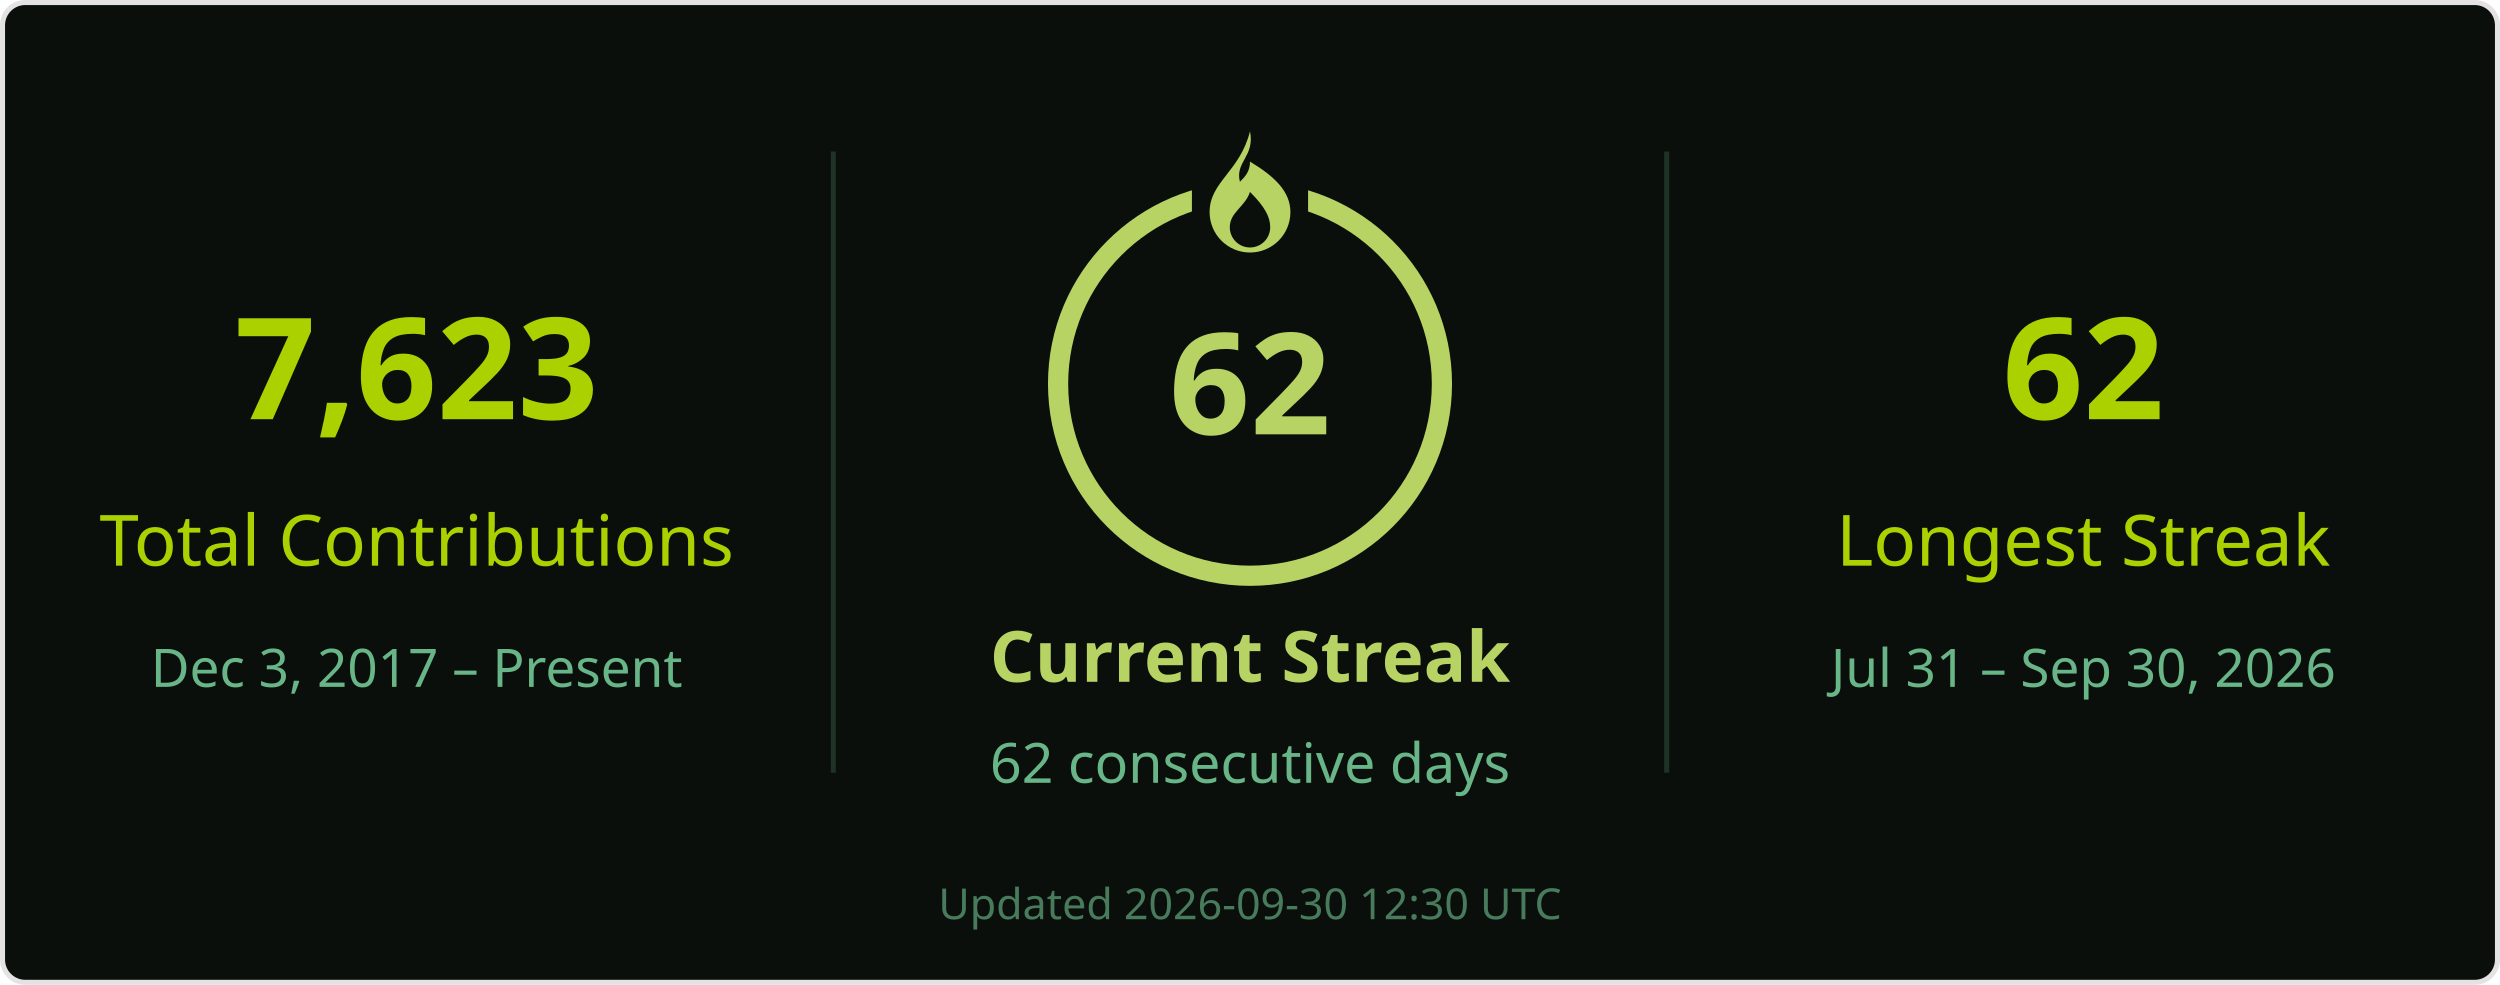
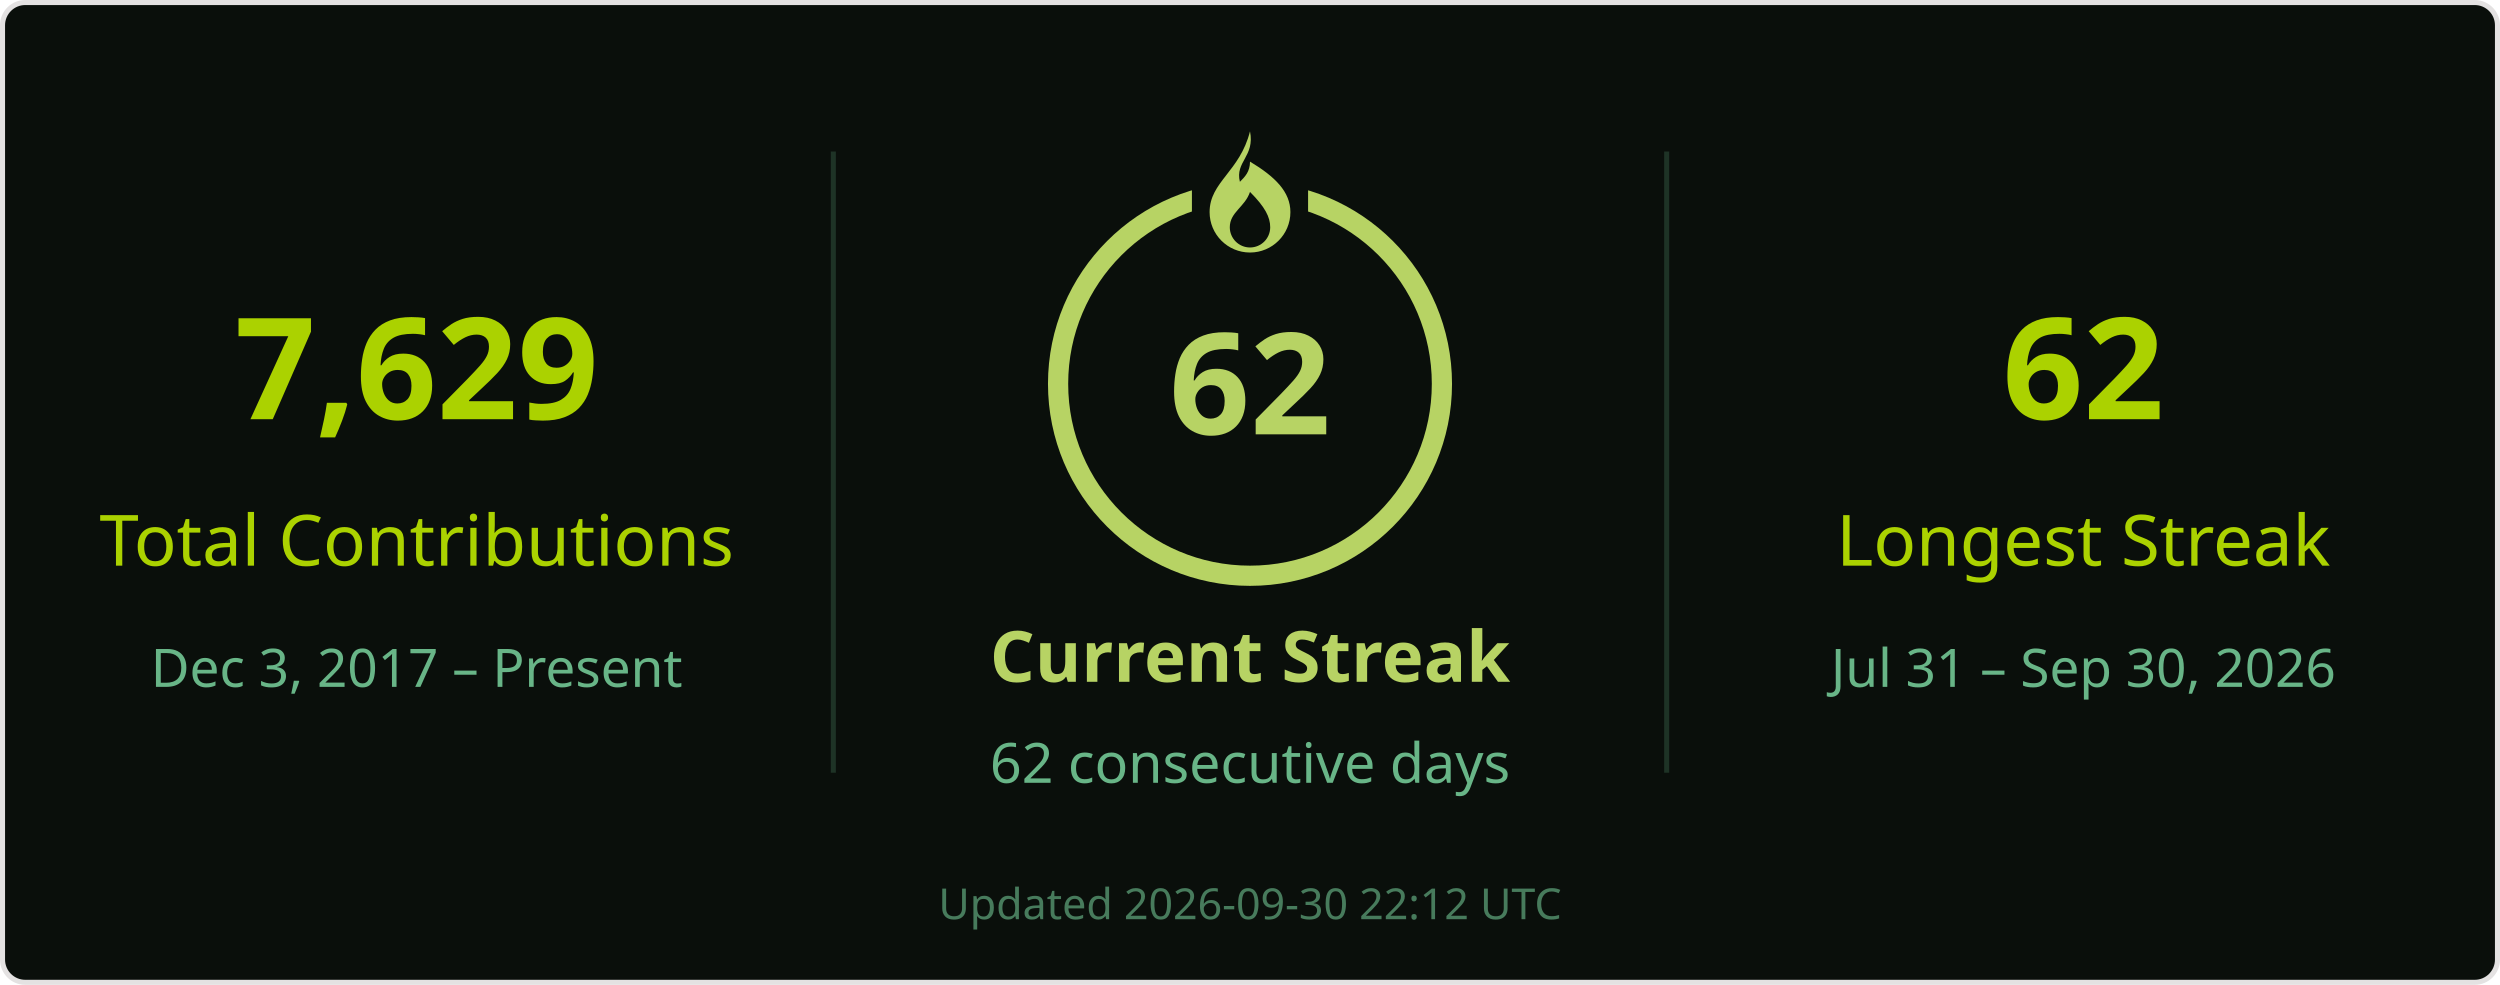
<svg xmlns="http://www.w3.org/2000/svg" width="495" height="195" viewBox="0 0 495 195" role="img" aria-labelledby="title desc">
  <rect x=".5" y=".5" width="494" height="194" rx="4.5" fill="#0a0f0b" stroke="#e4e2e2" />
  <g font-family="Segoe UI, Ubuntu, Helvetica Neue, sans-serif">
    <path d="M165 30v123M330 30v123" stroke="#68b587" stroke-opacity=".22" />
-     <text x="82.5" y="83" font-size="28" fill="#abd200" text-anchor="middle" font-weight="700">7,623</text>
+     <text x="82.5" y="83" font-size="28" fill="#abd200" text-anchor="middle" font-weight="700">7,629</text>
    <text x="82.5" y="112" font-size="14" fill="#abd200" text-anchor="middle">Total Contributions</text>
    <text x="82.5" y="136" font-size="10.5" fill="#68b587" text-anchor="middle">Dec 3, 2017 – Present</text>
    <circle cx="247.5" cy="76" r="38" stroke="#b7d364" stroke-width="4" fill="none" />
    <rect x="236" y="26" width="23" height="21" fill="#0a0f0b" />
    <g transform="translate(239.5 26)" fill="#b7d364">
      <path d="M8 0c1 5-3 6-2 10 1-1 2-2 2-4 5 3 8 6 8 10a8 8 0 0 1-16 0C0 10 6 8 8 0Zm0 12c-1 3-4 4-4 7a4 4 0 0 0 8 0c0-2-1-4-4-7Z" />
    </g>
    <text x="247.5" y="86" font-size="28" fill="#b7d364" text-anchor="middle" font-weight="700">62</text>
    <text x="247.5" y="135" font-size="14" fill="#b7d364" text-anchor="middle" font-weight="700">Current Streak</text>
    <text x="247.5" y="155" font-size="11" fill="#68b587" text-anchor="middle">62 consecutive days</text>
    <text x="412.5" y="83" font-size="28" fill="#abd200" text-anchor="middle" font-weight="700">62</text>
    <text x="412.5" y="112" font-size="14" fill="#abd200" text-anchor="middle">Longest Streak</text>
    <text x="412.5" y="136" font-size="10.5" fill="#68b587" text-anchor="middle">Jul 31 – Sep 30, 2026</text>
-     <text x="247.5" y="182" font-size="8.5" fill="#68b587" text-anchor="middle" opacity=".65">Updated 2026-09-30 12:30 UTC</text>
+     <text x="247.5" y="182" font-size="8.5" fill="#68b587" text-anchor="middle" opacity=".65">Updated 2026-09-30 22:12 UTC</text>
  </g>
</svg>
